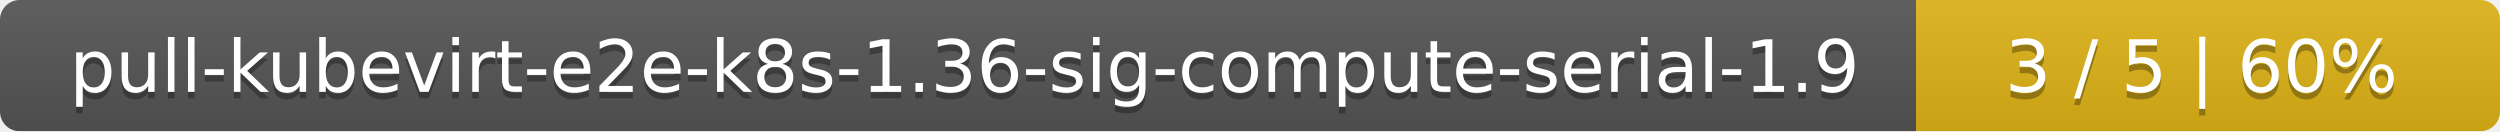
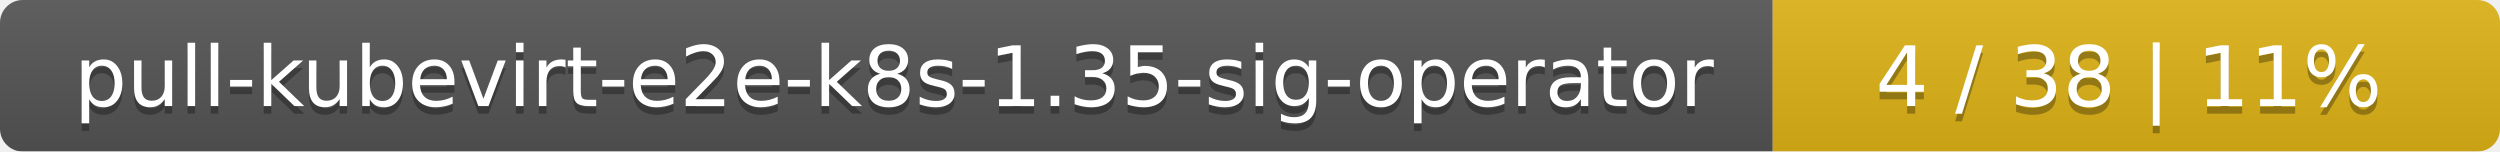
- <svg xmlns="http://www.w3.org/2000/svg" width="381" height="20">
+ <svg xmlns="http://www.w3.org/2000/svg" width="330" height="20">
  <linearGradient id="smooth" x2="0" y2="100%">
    <stop offset="0" stop-color="#bbb" stop-opacity=".1" />
    <stop offset="1" stop-opacity=".1" />
  </linearGradient>
  <mask id="round">
-     <rect width="381" height="20" rx="3" fill="#fff" />
+     <rect width="330" height="20" rx="3" fill="#fff" />
  </mask>
  <g mask="url(#round)">
-     <rect width="292" height="20" fill="#555" />
-     <rect x="292" width="89" height="20" fill="#dfb317" />
-     <rect width="381" height="20" fill="url(#smooth)" />
+     <rect width="234" height="20" fill="#555" />
+     <rect x="234" width="96" height="20" fill="#dfb317" />
+     <rect width="330" height="20" fill="url(#smooth)" />
  </g>
  <g fill="#fff" text-anchor="middle" font-family="DejaVu Sans,Verdana,Geneva,sans-serif" font-size="11">
-     <text x="147" y="15" fill="#010101" fill-opacity=".3">pull-kubevirt-e2e-k8s-1.36-sig-compute-serial-1.9</text>
-     <text x="147" y="14">pull-kubevirt-e2e-k8s-1.36-sig-compute-serial-1.9</text>
-     <text x="335.5" y="15" fill="#010101" fill-opacity=".3">3 / 5    |    60%</text>
-     <text x="335.5" y="14">3 / 5    |    60%</text>
+     <text x="118" y="15" fill="#010101" fill-opacity=".3">pull-kubevirt-e2e-k8s-1.35-sig-operator</text>
+     <text x="118" y="14">pull-kubevirt-e2e-k8s-1.35-sig-operator</text>
+     <text x="281" y="15" fill="#010101" fill-opacity=".3">4 / 38    |    11%</text>
+     <text x="281" y="14">4 / 38    |    11%</text>
  </g>
</svg>
